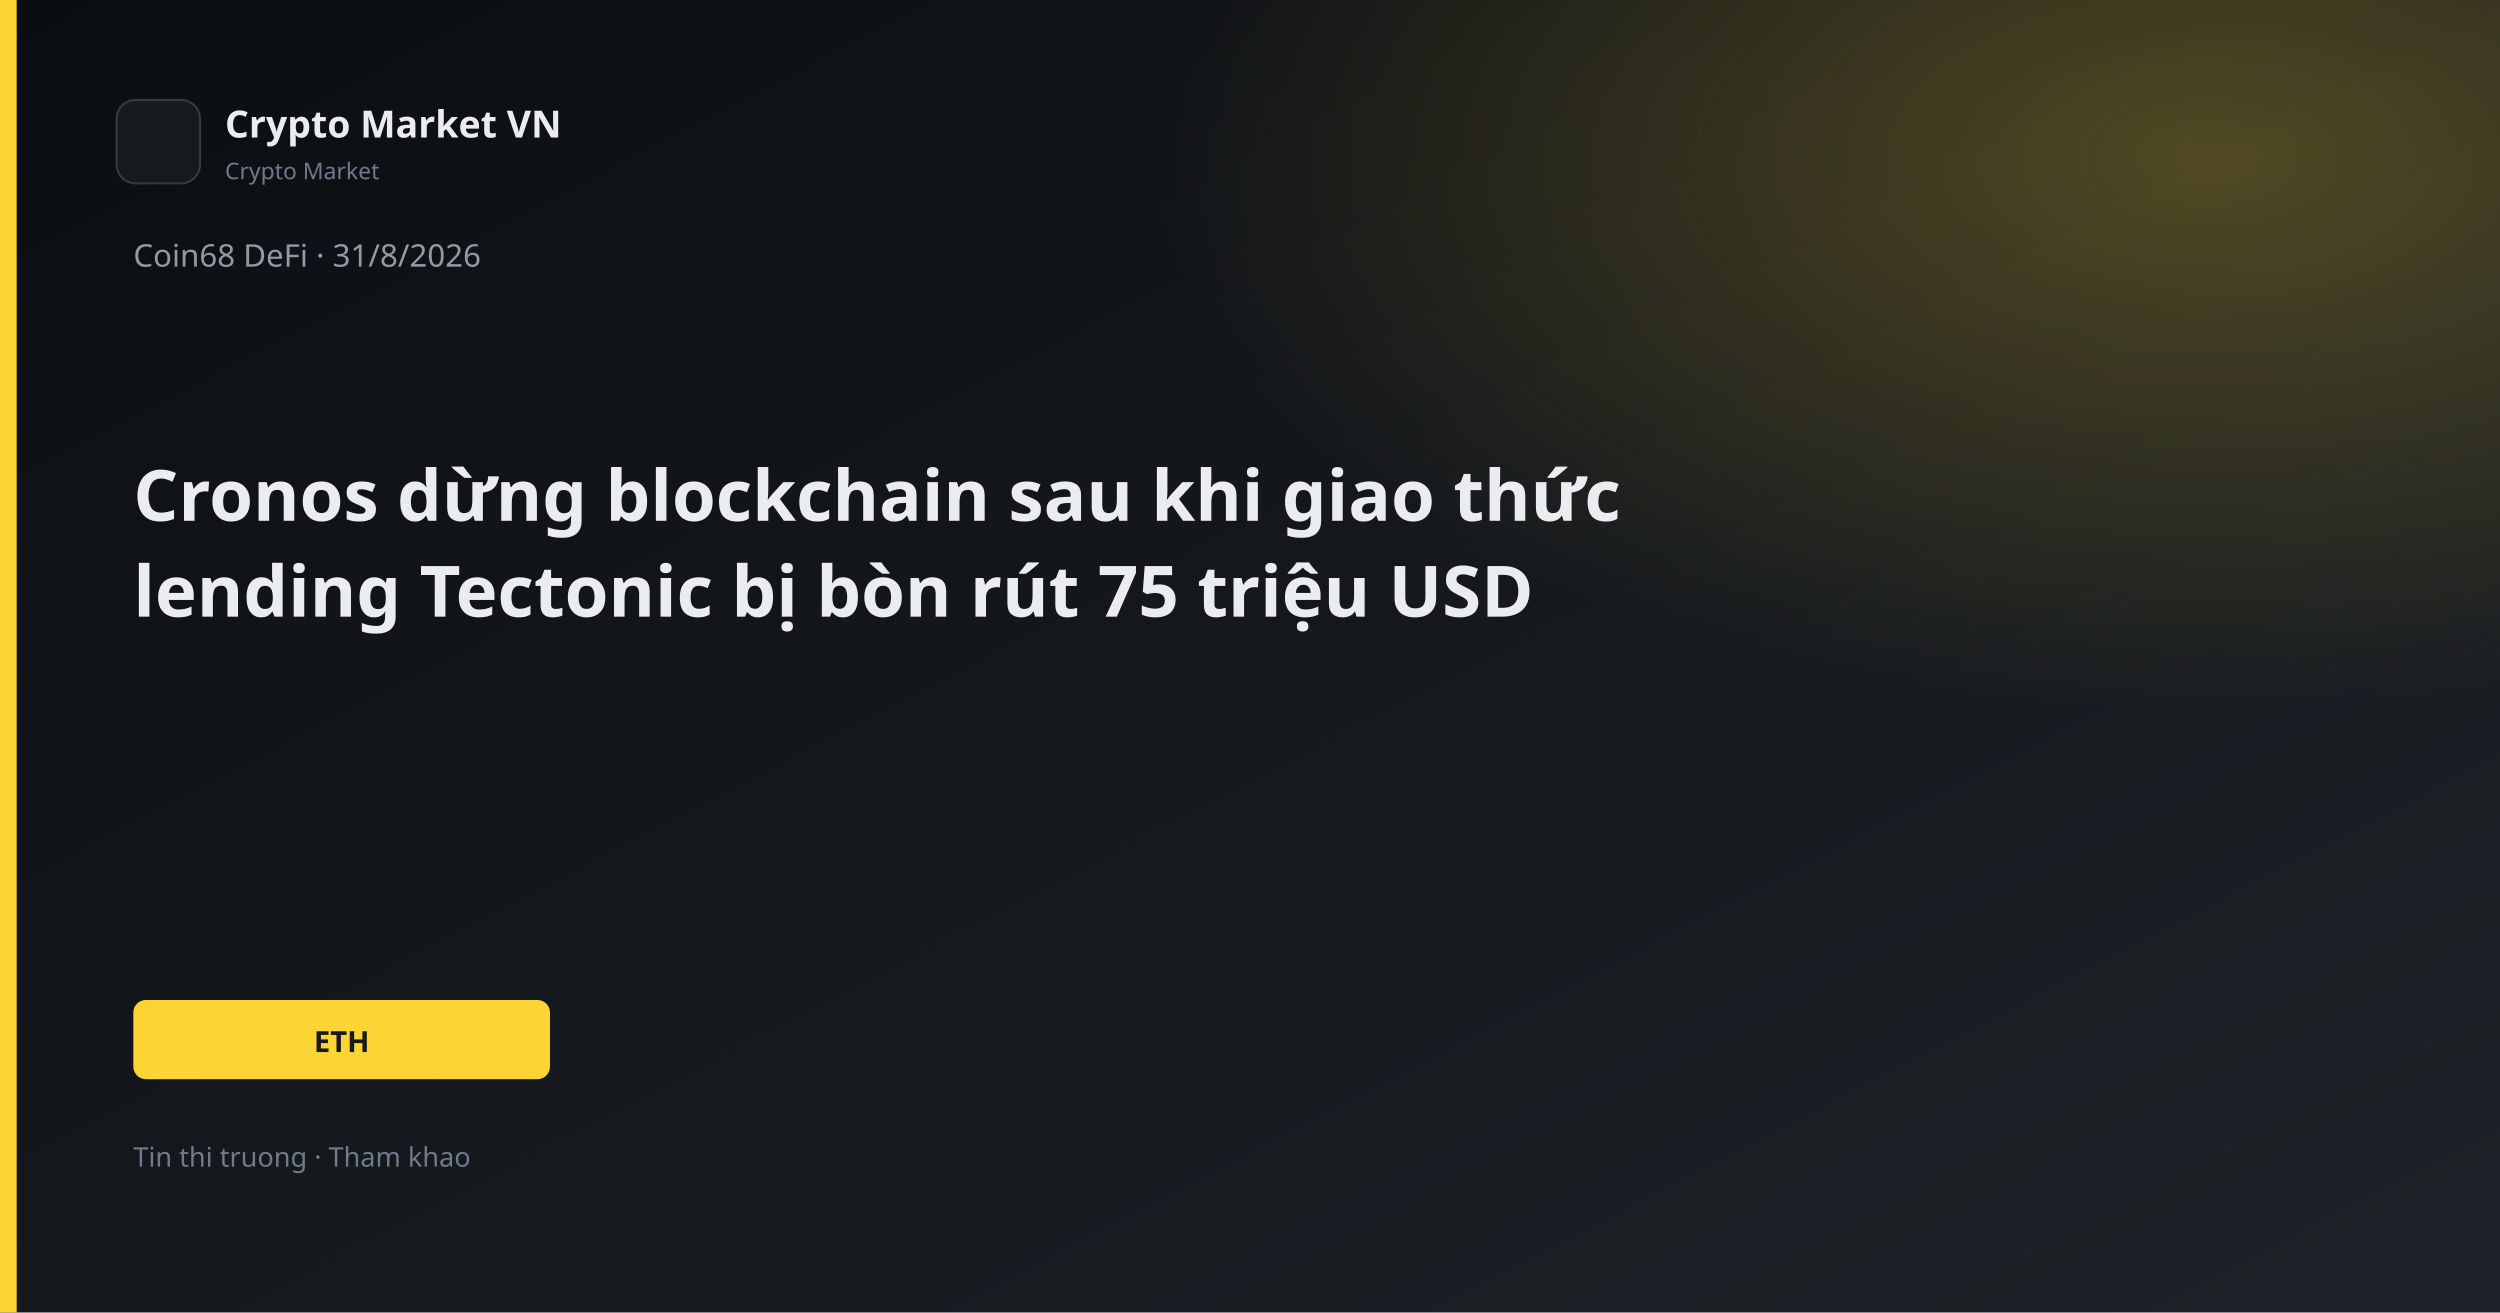
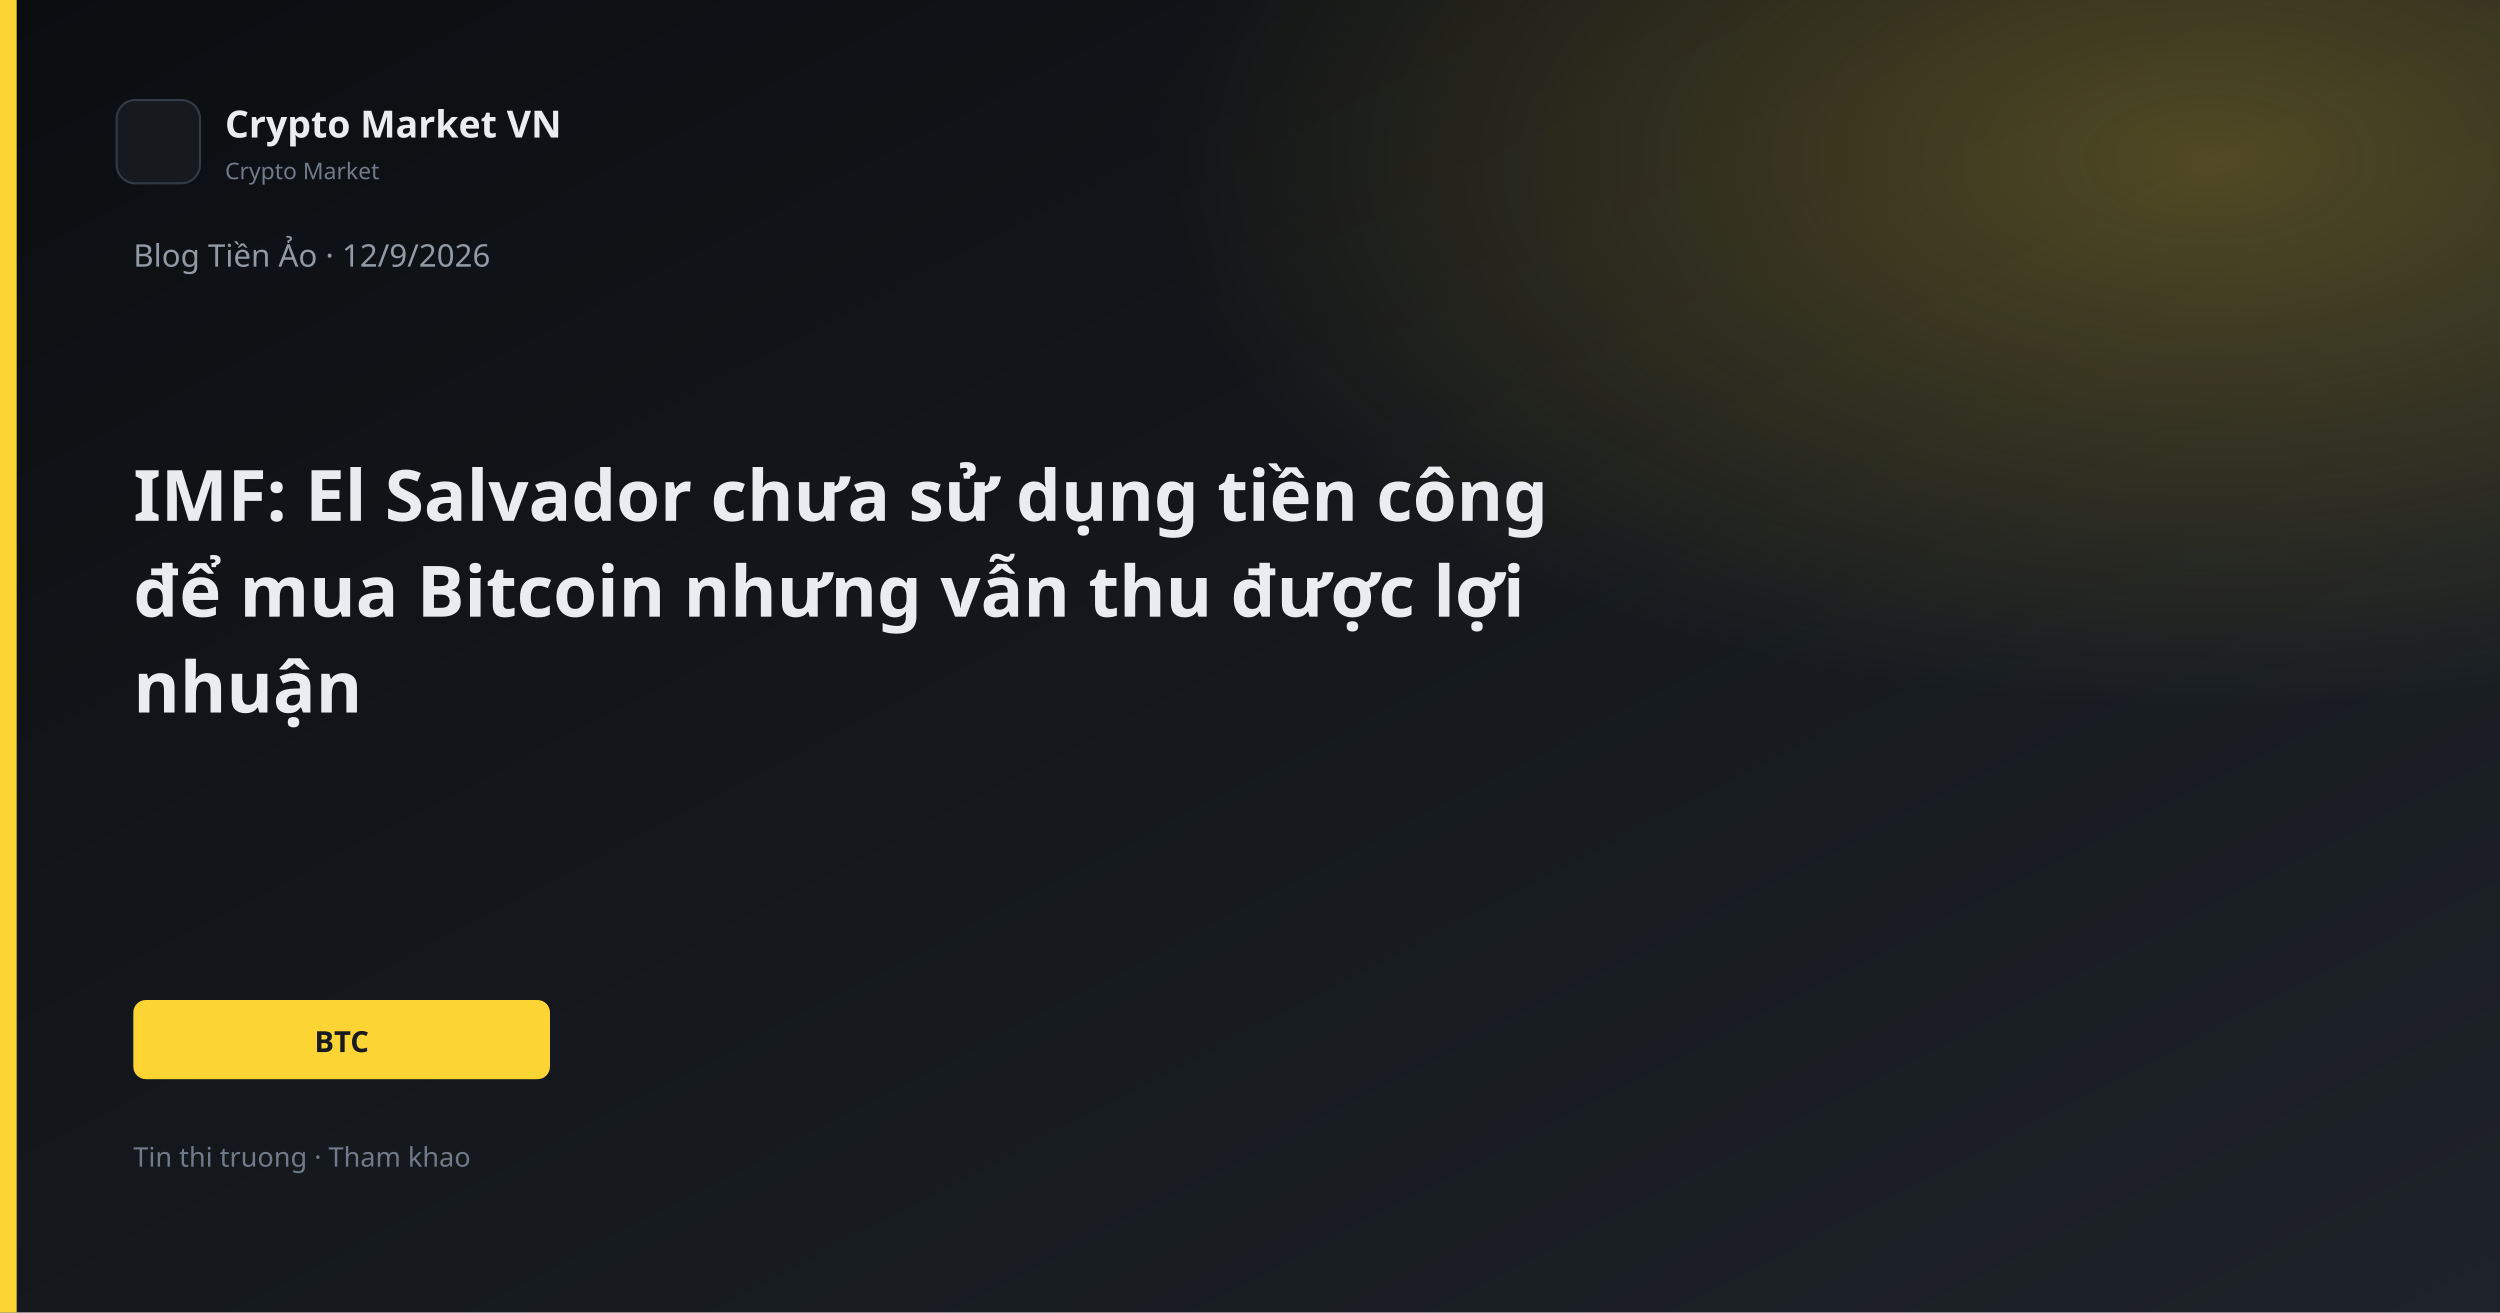
<svg xmlns="http://www.w3.org/2000/svg" width="1200" height="630" viewBox="0 0 1200 630">
  <defs>
    <linearGradient id="bg" x1="0" y1="0" x2="1" y2="1">
      <stop offset="0%" stop-color="#0B0E11" />
      <stop offset="100%" stop-color="#1E2329" />
    </linearGradient>
    <linearGradient id="gold" x1="0" y1="0" x2="1" y2="1">
      <stop stop-color="#FCD535" />
      <stop offset="1" stop-color="#F0B90B" />
    </linearGradient>
    <radialGradient id="glow" cx="88%" cy="12%" r="42%">
      <stop offset="0%" stop-color="#FCD535" stop-opacity="0.26" />
      <stop offset="100%" stop-color="#FCD535" stop-opacity="0" />
    </radialGradient>
  </defs>
  <rect width="1200" height="630" fill="url(#bg)" />
  <rect width="1200" height="630" fill="url(#glow)" />
  <rect x="0" y="0" width="8" height="630" fill="#FCD535" />
  <rect x="56" y="48" width="40" height="40" rx="9" fill="#161A1F" stroke="#343B44" />
  <text x="108" y="66" fill="#EAECEF" font-family="Segoe UI, system-ui, sans-serif" font-size="18" font-weight="600">Crypto Market VN</text>
  <text x="108" y="86" fill="#707A8A" font-family="Segoe UI, system-ui, sans-serif" font-size="11">Crypto Market</text>
-   <text x="64" y="128" fill="#929AA5" font-family="Segoe UI, system-ui, sans-serif" font-size="15">Coin68 DeFi · 31/8/2026</text>
-   <text x="64" y="250" fill="#EAECEF" font-family="Segoe UI, system-ui, sans-serif" font-size="34" font-weight="700">Cronos dừng blockchain sau khi giao thức</text>
-   <text x="64" y="296" fill="#EAECEF" font-family="Segoe UI, system-ui, sans-serif" font-size="34" font-weight="700">lending Tectonic bị bòn rút 75 triệu USD</text>
+   <text x="64" y="128" fill="#929AA5" font-family="Segoe UI, system-ui, sans-serif" font-size="15">Blog Tiền Ảo · 12/9/2026</text>
+   <text x="64" y="250" fill="#EAECEF" font-family="Segoe UI, system-ui, sans-serif" font-size="34" font-weight="700">IMF: El Salvador chưa sử dụng tiền công</text>
+   <text x="64" y="296" fill="#EAECEF" font-family="Segoe UI, system-ui, sans-serif" font-size="34" font-weight="700">để mua Bitcoin nhưng vẫn thu được lợi</text>
+   <text x="64" y="342" fill="#EAECEF" font-family="Segoe UI, system-ui, sans-serif" font-size="34" font-weight="700">nhuận</text>
  <rect x="64" y="480" width="200" height="38" rx="6" fill="#FCD535" />
-   <text x="164" y="505" text-anchor="middle" fill="#181A20" font-family="Segoe UI, system-ui, sans-serif" font-size="14" font-weight="700">ETH</text>
+   <text x="164" y="505" text-anchor="middle" fill="#181A20" font-family="Segoe UI, system-ui, sans-serif" font-size="14" font-weight="700">BTC</text>
  <text x="64" y="560" fill="#707A8A" font-family="Segoe UI, system-ui, sans-serif" font-size="13">Tin thi truong · Tham khao</text>
</svg>
